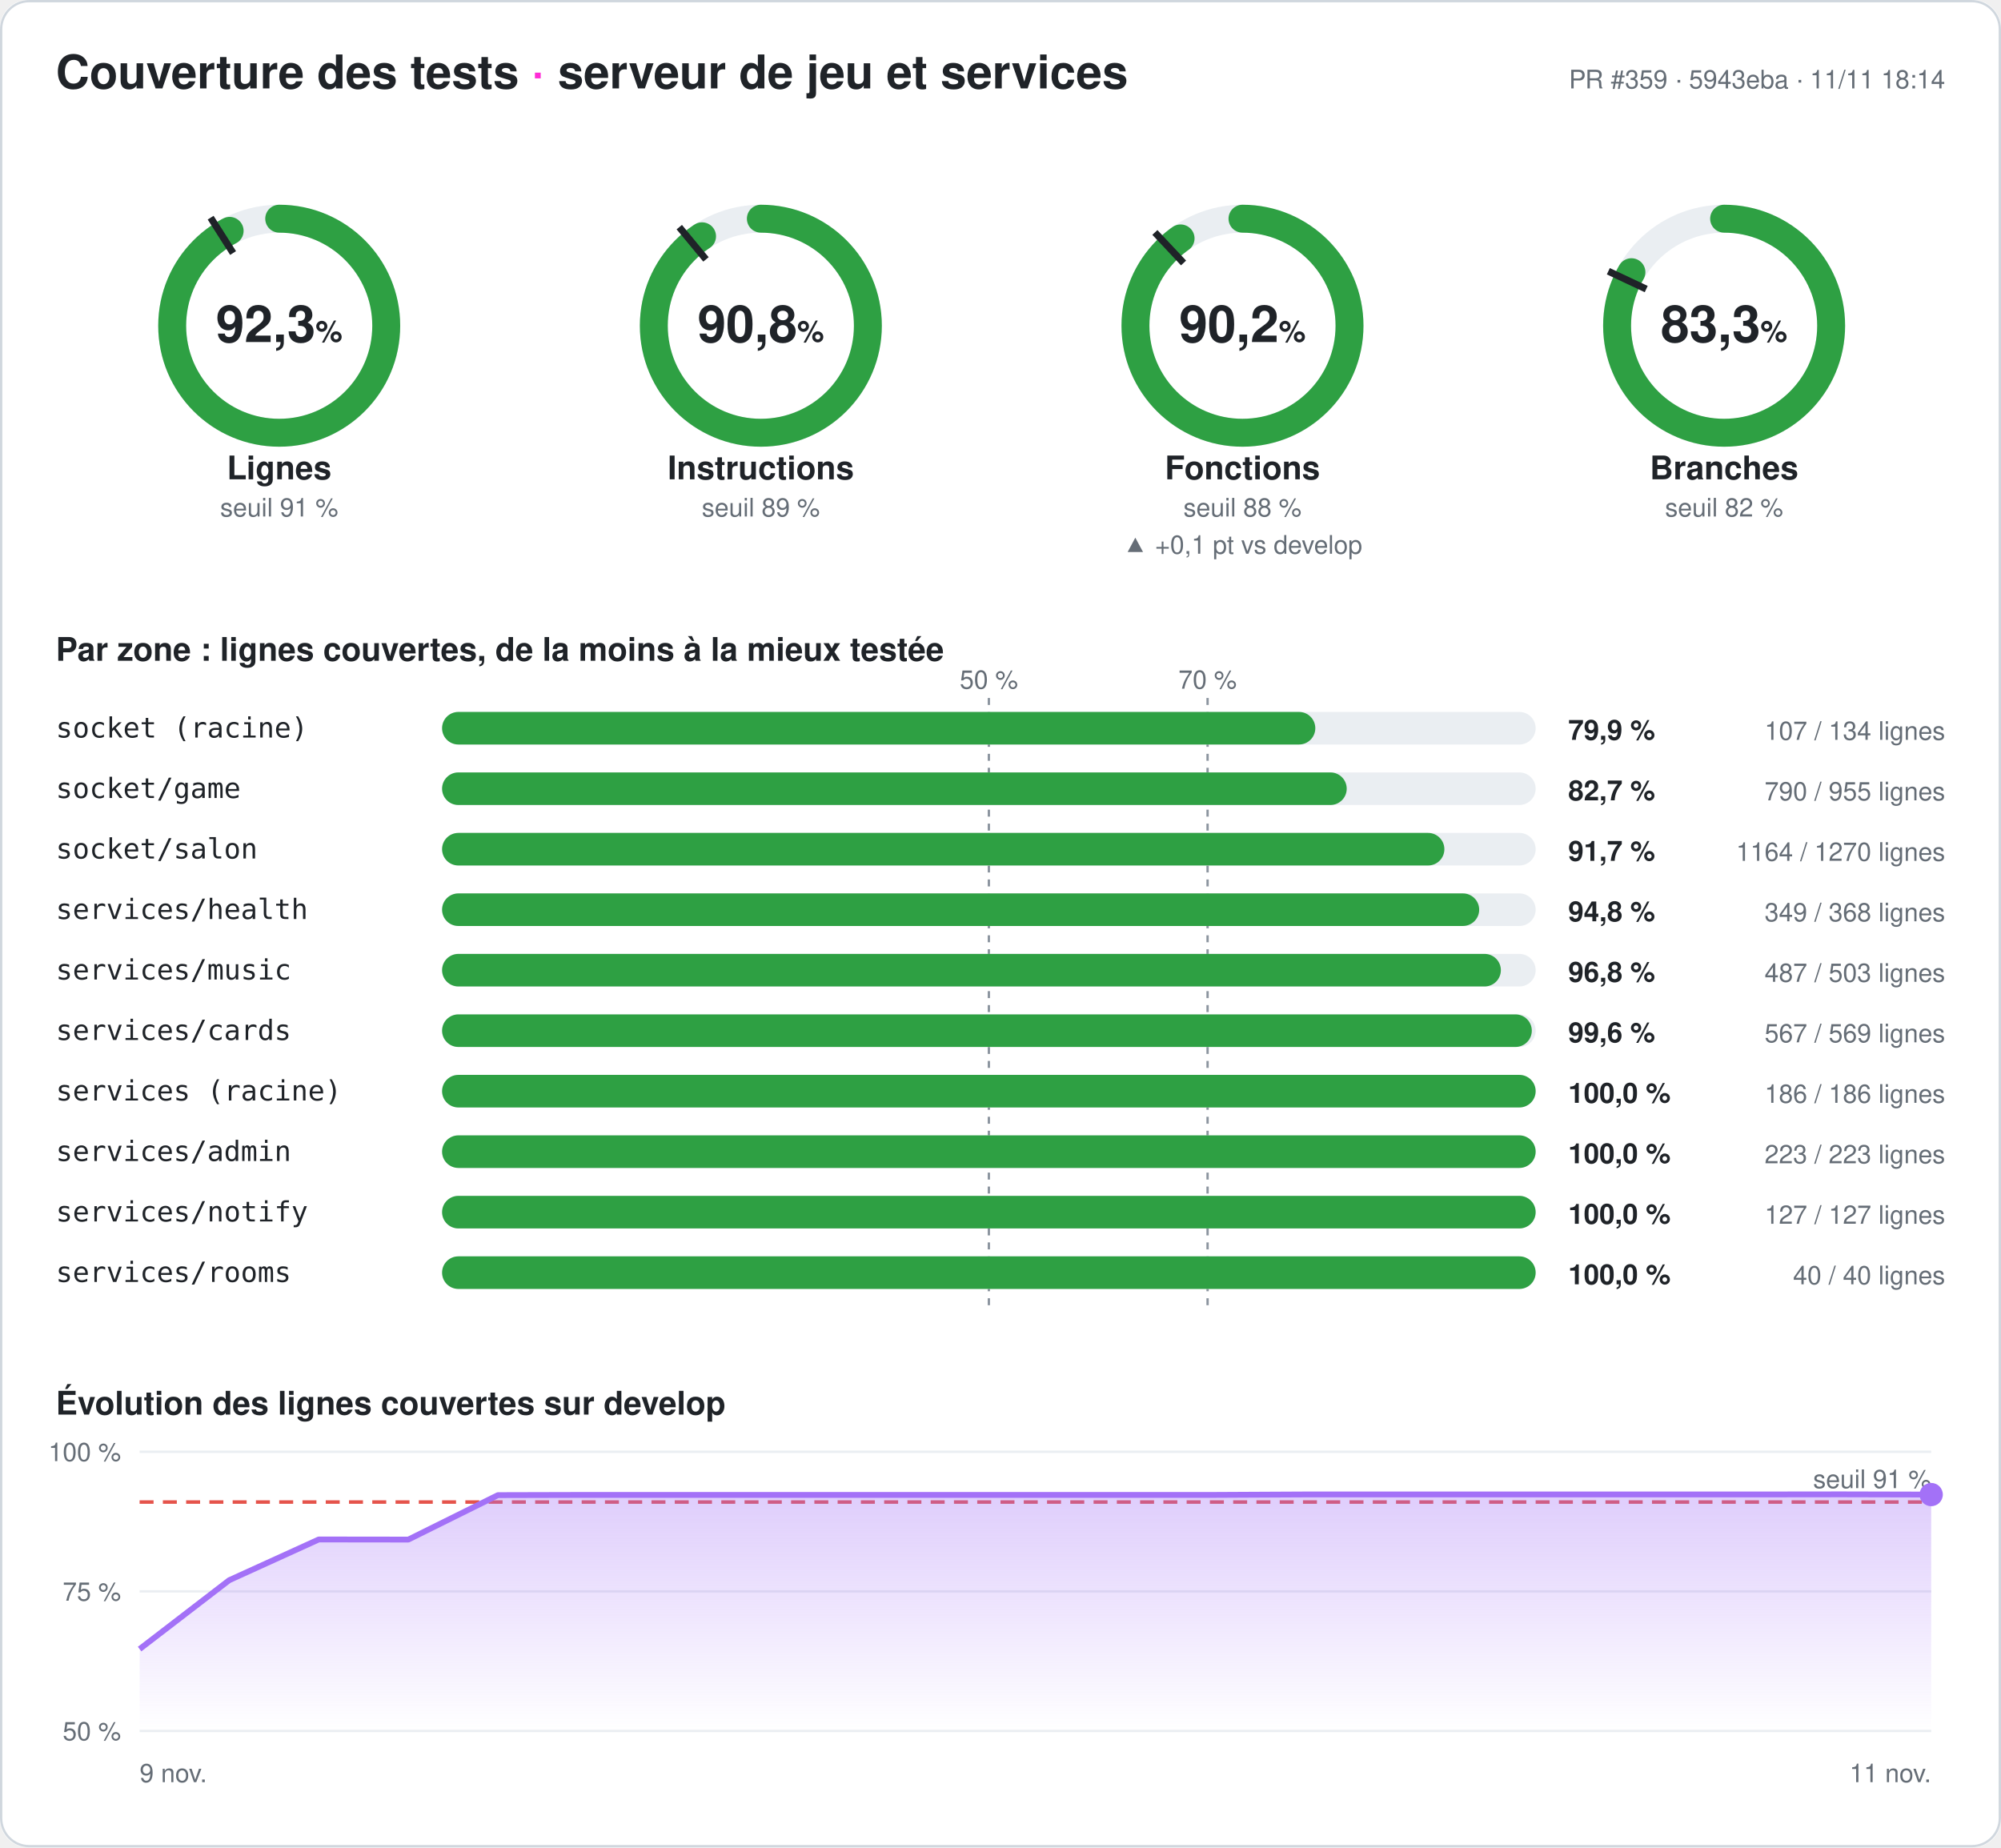
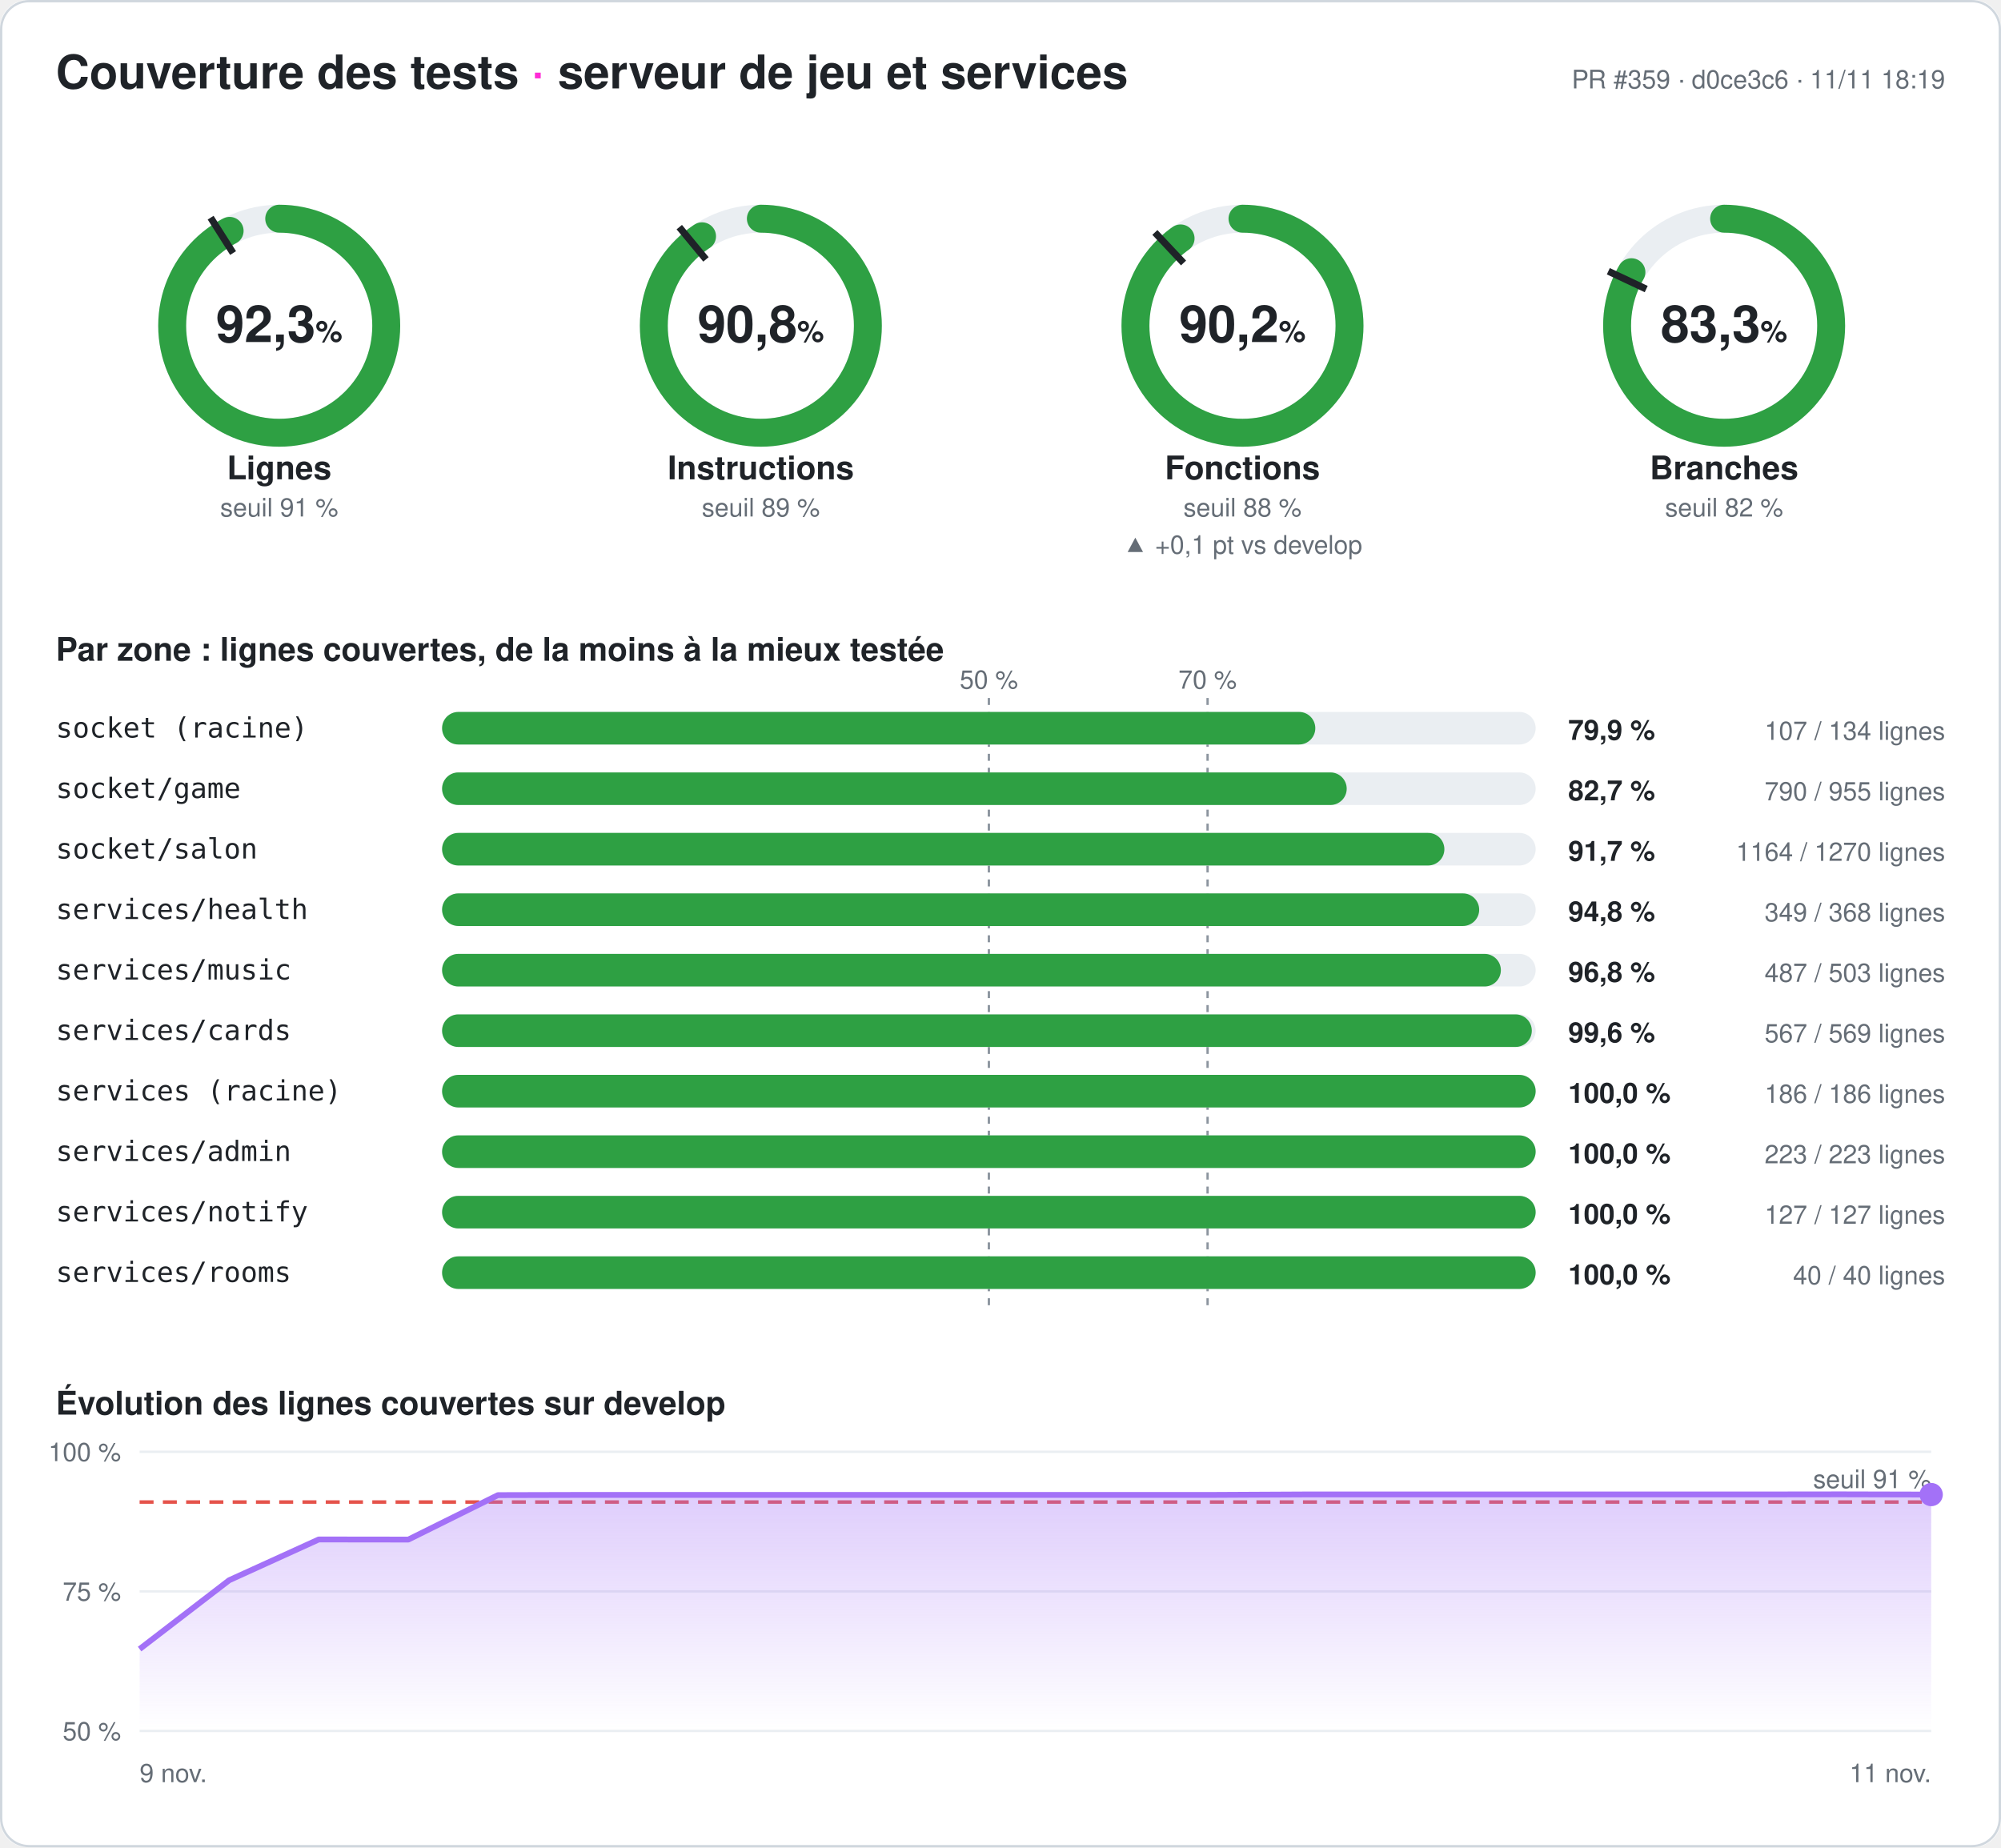
<svg xmlns="http://www.w3.org/2000/svg" width="860" height="794" viewBox="0 0 860 794" font-family="-apple-system,Segoe UI,Helvetica,Arial,sans-serif" role="img" aria-label="Couverture des tests du serveur : 92,3 % des lignes">
  <style>
.fond{fill:#ffffff}.titre{fill:#1f2328;font-size:20px;font-weight:700}.titre2{fill:#1f2328;font-size:14px;font-weight:600}
.valeur{fill:#1f2328;font-size:22px;font-weight:700}.unite{font-size:13px;font-weight:600}.nom{fill:#1f2328;font-size:14px;font-weight:600}
.petit{fill:#656d76;font-size:11px}.zone{fill:#1f2328;font-size:12px;font-family:ui-monospace,Consolas,monospace}
.chiffre{fill:#1f2328;font-size:12px;font-weight:700}.piste{stroke:#eaeef2}.piste-plein{fill:#eaeef2}.trait{stroke:#1f2328}
.repere{stroke:#8c959f;stroke-dasharray:3 3}.grille{stroke:#eaeef2}.bord{fill:none;stroke:#d0d7de}
@media (prefers-color-scheme: dark){.fond{fill:#0d1117}.titre,.titre2,.valeur,.nom,.zone,.chiffre{fill:#e6edf3}.petit{fill:#8d96a0}
.piste{stroke:#21262d}.piste-plein{fill:#21262d}.trait{stroke:#e6edf3}.repere{stroke:#6e7681}.grille{stroke:#21262d}.bord{stroke:#30363d}}
</style>
  <defs>
    <linearGradient id="degrade" x1="0" y1="0" x2="0" y2="1">
      <stop offset="0" stop-color="#a371f7" stop-opacity=".35" />
      <stop offset="1" stop-color="#a371f7" stop-opacity="0" />
    </linearGradient>
  </defs>
  <rect width="860" height="794" rx="12" class="fond" />
  <rect x=".5" y=".5" width="859" height="793" rx="12" class="bord" />
  <text x="24" y="38" class="titre">Couverture des tests <tspan fill="#ff2bd6">·</tspan> serveur de jeu et services</text>
-   <text x="836" y="38" class="petit" text-anchor="end">PR #359 · 5943eba · 11/11 18:14</text>
+   <text x="836" y="38" class="petit" text-anchor="end">PR #359 · d0ce3c6 · 11/11 18:19</text>
  <g>
    <circle cx="120" cy="140" r="46" class="piste" stroke-width="12" fill="none" />
    <circle cx="120" cy="140" r="46" stroke="#2ea043" stroke-width="12" fill="none" stroke-linecap="round" stroke-dasharray="266.887 289.027" transform="rotate(-90 120 140)" />
    <polyline points="100.174,108.76 90.53,93.562" class="trait" stroke-width="3" />
    <text x="120" y="147" class="valeur" text-anchor="middle">92,3<tspan class="unite"> %</tspan>
    </text>
    <text x="120" y="206" class="nom" text-anchor="middle">Lignes</text>
    <text x="120" y="222" class="petit" text-anchor="middle">seuil 91 %</text>
  </g>
  <g>
    <circle cx="327" cy="140" r="46" class="piste" stroke-width="12" fill="none" />
    <circle cx="327" cy="140" r="46" stroke="#2ea043" stroke-width="12" fill="none" stroke-linecap="round" stroke-dasharray="262.292 289.027" transform="rotate(-90 327 140)" />
    <polyline points="303.415,111.491 291.942,97.622" class="trait" stroke-width="3" />
    <text x="327" y="147" class="valeur" text-anchor="middle">90,8<tspan class="unite"> %</tspan>
    </text>
    <text x="327" y="206" class="nom" text-anchor="middle">Instructions</text>
    <text x="327" y="222" class="petit" text-anchor="middle">seuil 89 %</text>
  </g>
  <g>
    <circle cx="534" cy="140" r="46" class="piste" stroke-width="12" fill="none" />
    <circle cx="534" cy="140" r="46" stroke="#2ea043" stroke-width="12" fill="none" stroke-linecap="round" stroke-dasharray="260.673 289.027" transform="rotate(-90 534 140)" />
    <polyline points="508.672,113.028 496.35,99.907" class="trait" stroke-width="3" />
    <text x="534" y="147" class="valeur" text-anchor="middle">90,2<tspan class="unite"> %</tspan>
    </text>
    <text x="534" y="206" class="nom" text-anchor="middle">Fonctions</text>
    <text x="534" y="222" class="petit" text-anchor="middle">seuil 88 %</text>
    <text x="534" y="238" class="petit" fill="#2ea043" text-anchor="middle">▲ +0,1 pt vs develop</text>
  </g>
  <g>
    <circle cx="741" cy="140" r="46" class="piste" stroke-width="12" fill="none" />
    <circle cx="741" cy="140" r="46" stroke="#2ea043" stroke-width="12" fill="none" stroke-linecap="round" stroke-dasharray="240.875 289.027" transform="rotate(-90 741 140)" />
    <polyline points="707.521,124.246 691.235,116.582" class="trait" stroke-width="3" />
    <text x="741" y="147" class="valeur" text-anchor="middle">83,3<tspan class="unite"> %</tspan>
    </text>
    <text x="741" y="206" class="nom" text-anchor="middle">Branches</text>
    <text x="741" y="222" class="petit" text-anchor="middle">seuil 82 %</text>
  </g>
  <text x="24" y="284" class="titre2">Par zone : lignes couvertes, de la moins à la mieux testée</text>
  <line x1="425" x2="425" y1="300" y2="564" class="repere" />
  <text x="425" y="296" class="petit" text-anchor="middle">50 %</text>
  <line x1="519" x2="519" y1="300" y2="564" class="repere" />
  <text x="519" y="296" class="petit" text-anchor="middle">70 %</text>
  <text x="24" y="317" class="zone">socket (racine)</text>
  <rect x="190" y="306" width="470" height="14" rx="7" class="piste-plein" />
  <rect x="190" y="306" width="375.299" height="14" rx="7" fill="#2ea043" />
  <text x="674" y="318" class="chiffre">79,9 %</text>
  <text x="836" y="318" class="petit" text-anchor="end">107 / 134 lignes</text>
  <text x="24" y="343" class="zone">socket/game</text>
  <rect x="190" y="332" width="470" height="14" rx="7" class="piste-plein" />
  <rect x="190" y="332" width="388.796" height="14" rx="7" fill="#2ea043" />
  <text x="674" y="344" class="chiffre">82,7 %</text>
  <text x="836" y="344" class="petit" text-anchor="end">790 / 955 lignes</text>
  <text x="24" y="369" class="zone">socket/salon</text>
  <rect x="190" y="358" width="470" height="14" rx="7" class="piste-plein" />
  <rect x="190" y="358" width="430.772" height="14" rx="7" fill="#2ea043" />
  <text x="674" y="370" class="chiffre">91,7 %</text>
  <text x="836" y="370" class="petit" text-anchor="end">1164 / 1270 lignes</text>
  <text x="24" y="395" class="zone">services/health</text>
  <rect x="190" y="384" width="470" height="14" rx="7" class="piste-plein" />
  <rect x="190" y="384" width="445.734" height="14" rx="7" fill="#2ea043" />
  <text x="674" y="396" class="chiffre">94,8 %</text>
  <text x="836" y="396" class="petit" text-anchor="end">349 / 368 lignes</text>
  <text x="24" y="421" class="zone">services/music</text>
  <rect x="190" y="410" width="470" height="14" rx="7" class="piste-plein" />
  <rect x="190" y="410" width="455.05" height="14" rx="7" fill="#2ea043" />
  <text x="674" y="422" class="chiffre">96,8 %</text>
  <text x="836" y="422" class="petit" text-anchor="end">487 / 503 lignes</text>
  <text x="24" y="447" class="zone">services/cards</text>
  <rect x="190" y="436" width="470" height="14" rx="7" class="piste-plein" />
  <rect x="190" y="436" width="468.348" height="14" rx="7" fill="#2ea043" />
  <text x="674" y="448" class="chiffre">99,6 %</text>
  <text x="836" y="448" class="petit" text-anchor="end">567 / 569 lignes</text>
  <text x="24" y="473" class="zone">services (racine)</text>
  <rect x="190" y="462" width="470" height="14" rx="7" class="piste-plein" />
  <rect x="190" y="462" width="470" height="14" rx="7" fill="#2ea043" />
  <text x="674" y="474" class="chiffre">100,0 %</text>
  <text x="836" y="474" class="petit" text-anchor="end">186 / 186 lignes</text>
  <text x="24" y="499" class="zone">services/admin</text>
  <rect x="190" y="488" width="470" height="14" rx="7" class="piste-plein" />
  <rect x="190" y="488" width="470" height="14" rx="7" fill="#2ea043" />
  <text x="674" y="500" class="chiffre">100,0 %</text>
  <text x="836" y="500" class="petit" text-anchor="end">223 / 223 lignes</text>
  <text x="24" y="525" class="zone">services/notify</text>
  <rect x="190" y="514" width="470" height="14" rx="7" class="piste-plein" />
  <rect x="190" y="514" width="470" height="14" rx="7" fill="#2ea043" />
  <text x="674" y="526" class="chiffre">100,0 %</text>
  <text x="836" y="526" class="petit" text-anchor="end">127 / 127 lignes</text>
  <text x="24" y="551" class="zone">services/rooms</text>
  <rect x="190" y="540" width="470" height="14" rx="7" class="piste-plein" />
  <rect x="190" y="540" width="470" height="14" rx="7" fill="#2ea043" />
  <text x="674" y="552" class="chiffre">100,0 %</text>
  <text x="836" y="552" class="petit" text-anchor="end">40 / 40 lignes</text>
  <text x="24" y="608" class="titre2">Évolution des lignes couvertes sur develop</text>
  <line x1="60" x2="830" y1="744" y2="744" class="grille" />
  <text x="52" y="748" class="petit" text-anchor="end">50 %</text>
  <line x1="60" x2="830" y1="684" y2="684" class="grille" />
  <text x="52" y="688" class="petit" text-anchor="end">75 %</text>
  <line x1="60" x2="830" y1="624" y2="624" class="grille" />
  <text x="52" y="628" class="petit" text-anchor="end">100 %</text>
  <line x1="60" x2="830" y1="645.6" y2="645.6" stroke="#e5534b" stroke-dasharray="6 4" stroke-width="1.5" />
  <text x="830" y="639.6" class="petit" fill="#e5534b" text-anchor="end">seuil 91 %</text>
  <polygon points="60,744 60,708.792 98.5,679.2 137,661.68 175.5,661.728 214,642.624 252.5,642.528 291,642.528 329.5,642.528 368,642.528 406.5,642.528 445,642.528 483.5,642.528 522,642.528 560.5,642.336 599,642.336 637.5,642.336 676,642.336 714.5,642.336 753,642.336 791.5,642.288 830,642.384 830,744" fill="url(#degrade)" />
  <polyline points="60,708.792 98.5,679.2 137,661.68 175.5,661.728 214,642.624 252.5,642.528 291,642.528 329.5,642.528 368,642.528 406.5,642.528 445,642.528 483.5,642.528 522,642.528 560.5,642.336 599,642.336 637.5,642.336 676,642.336 714.5,642.336 753,642.336 791.5,642.288 830,642.384" fill="none" stroke="#a371f7" stroke-width="2.5" stroke-linejoin="round" />
  <circle cx="830" cy="642.384" r="5" fill="#a371f7" />
  <text x="60" y="766" class="petit">9 nov.</text>
  <text x="830" y="766" class="petit" text-anchor="end">11 nov.</text>
</svg>
